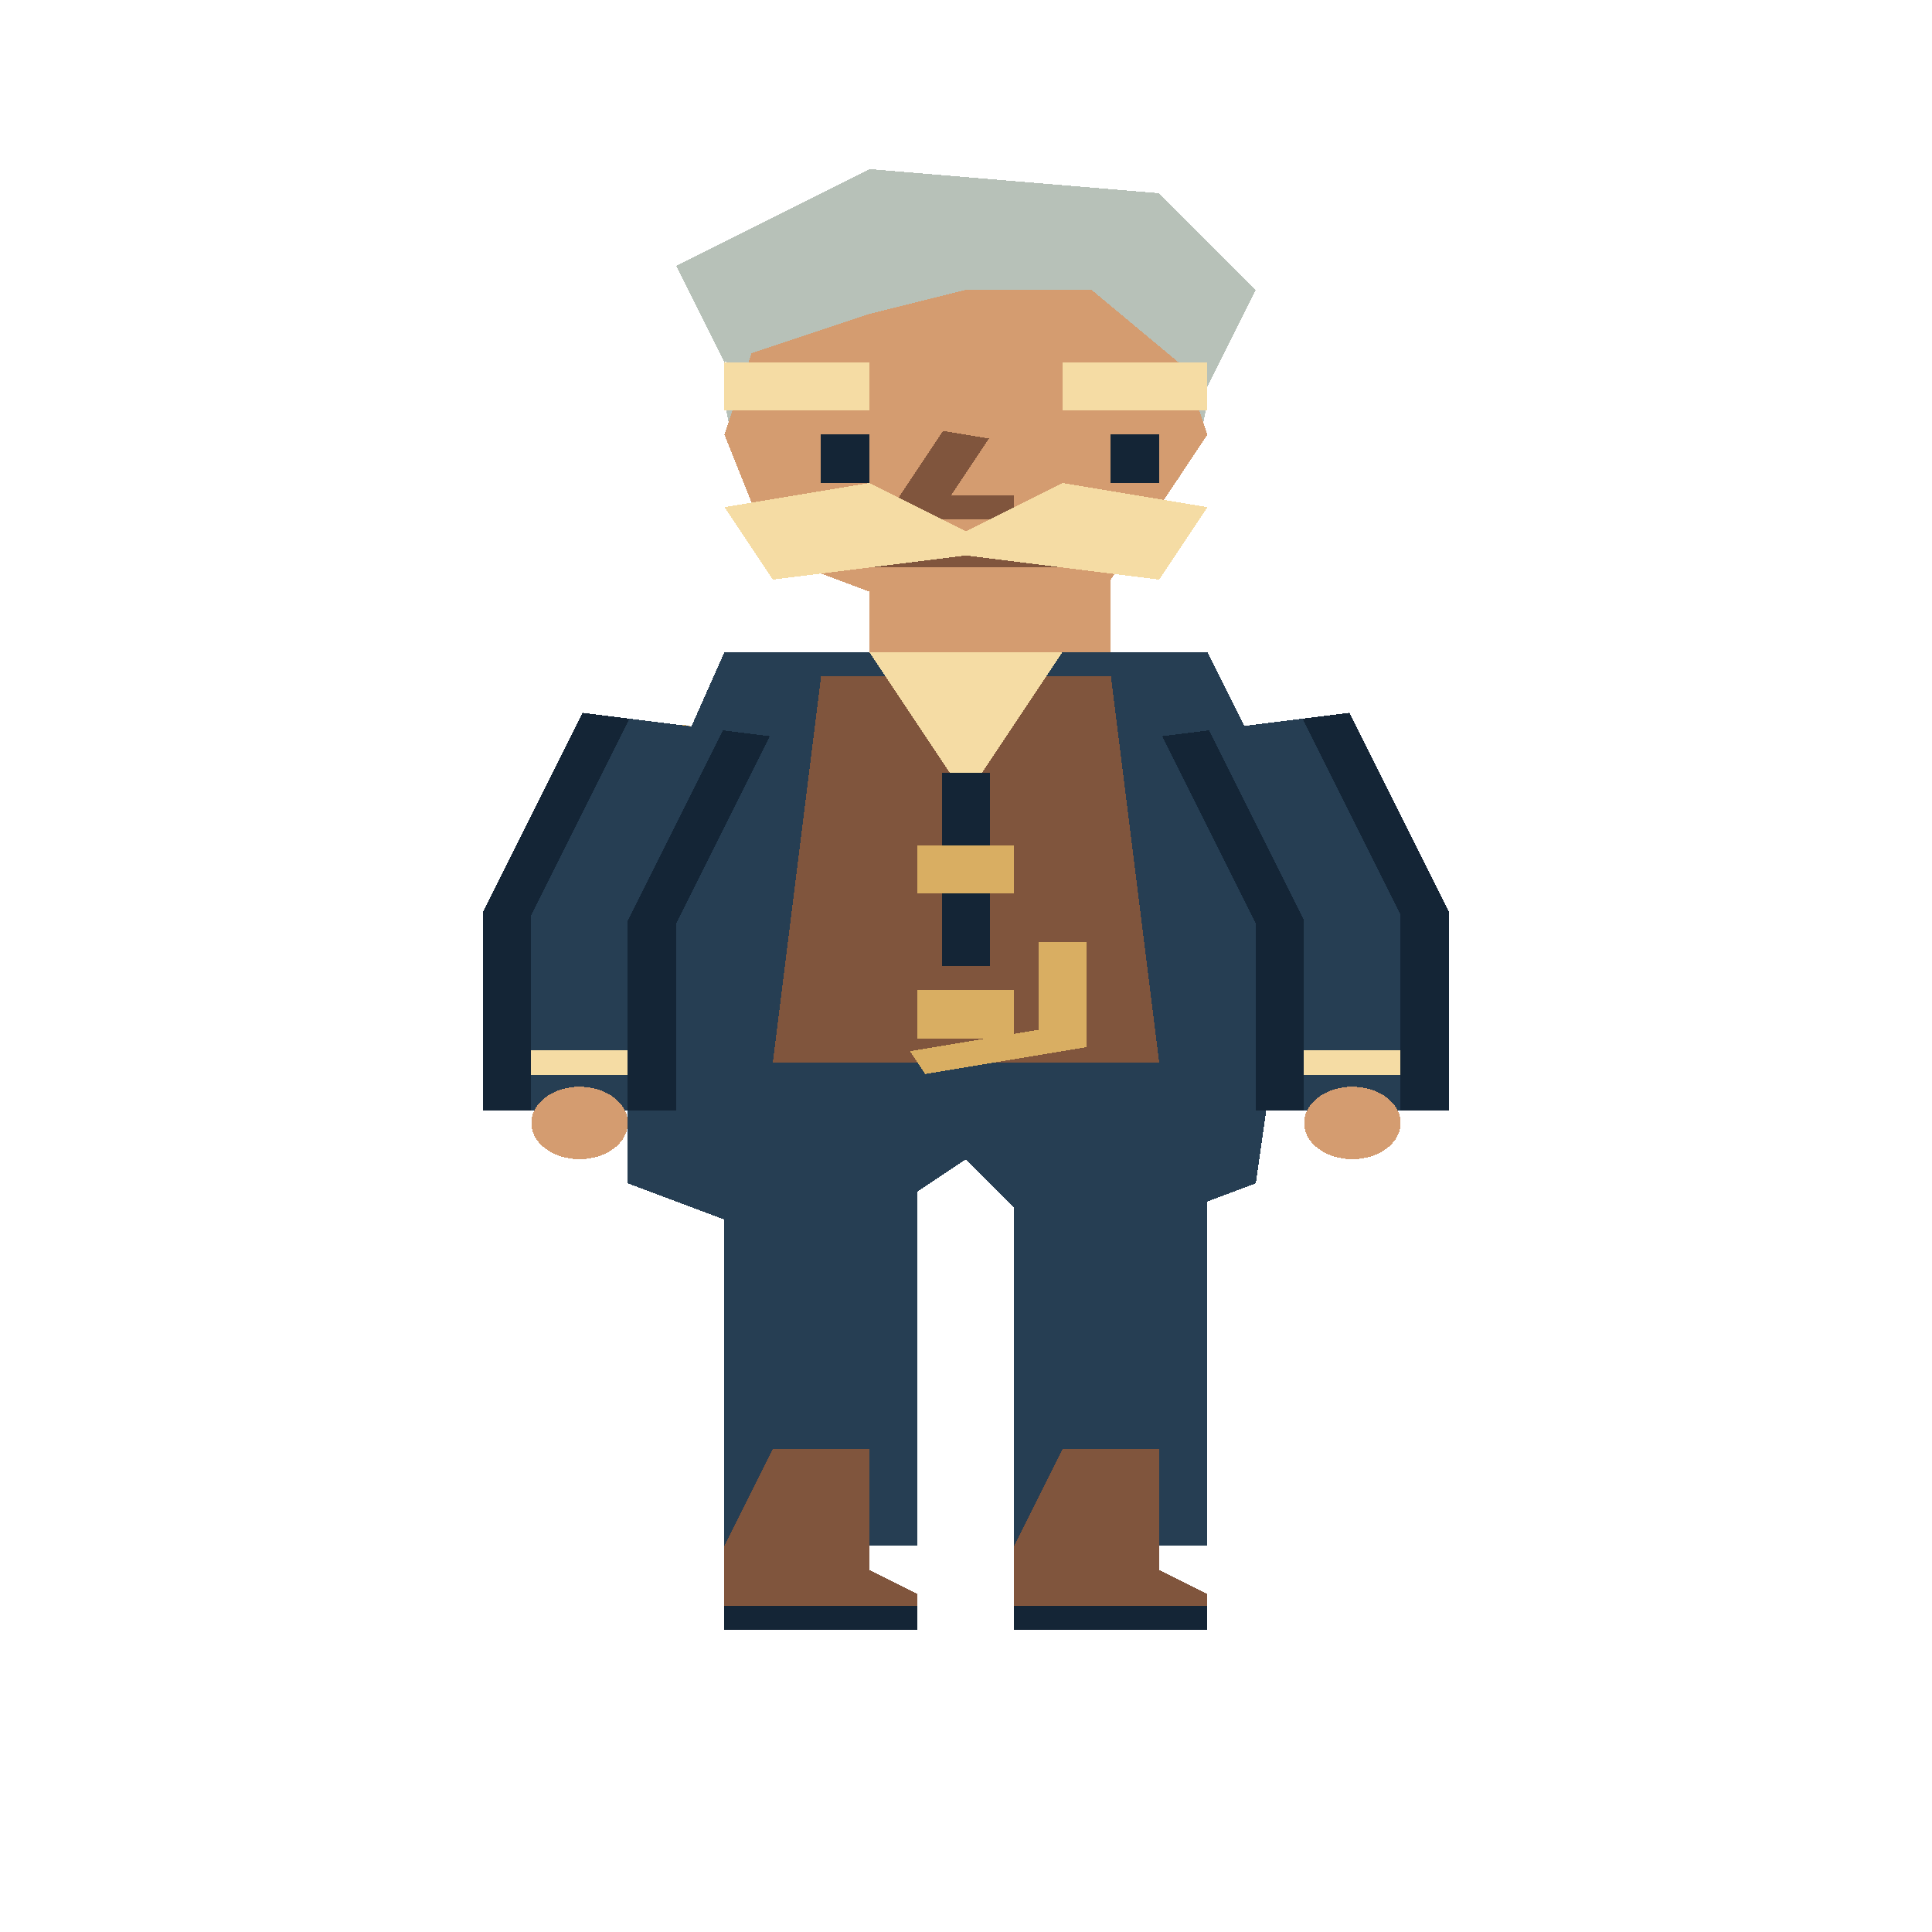
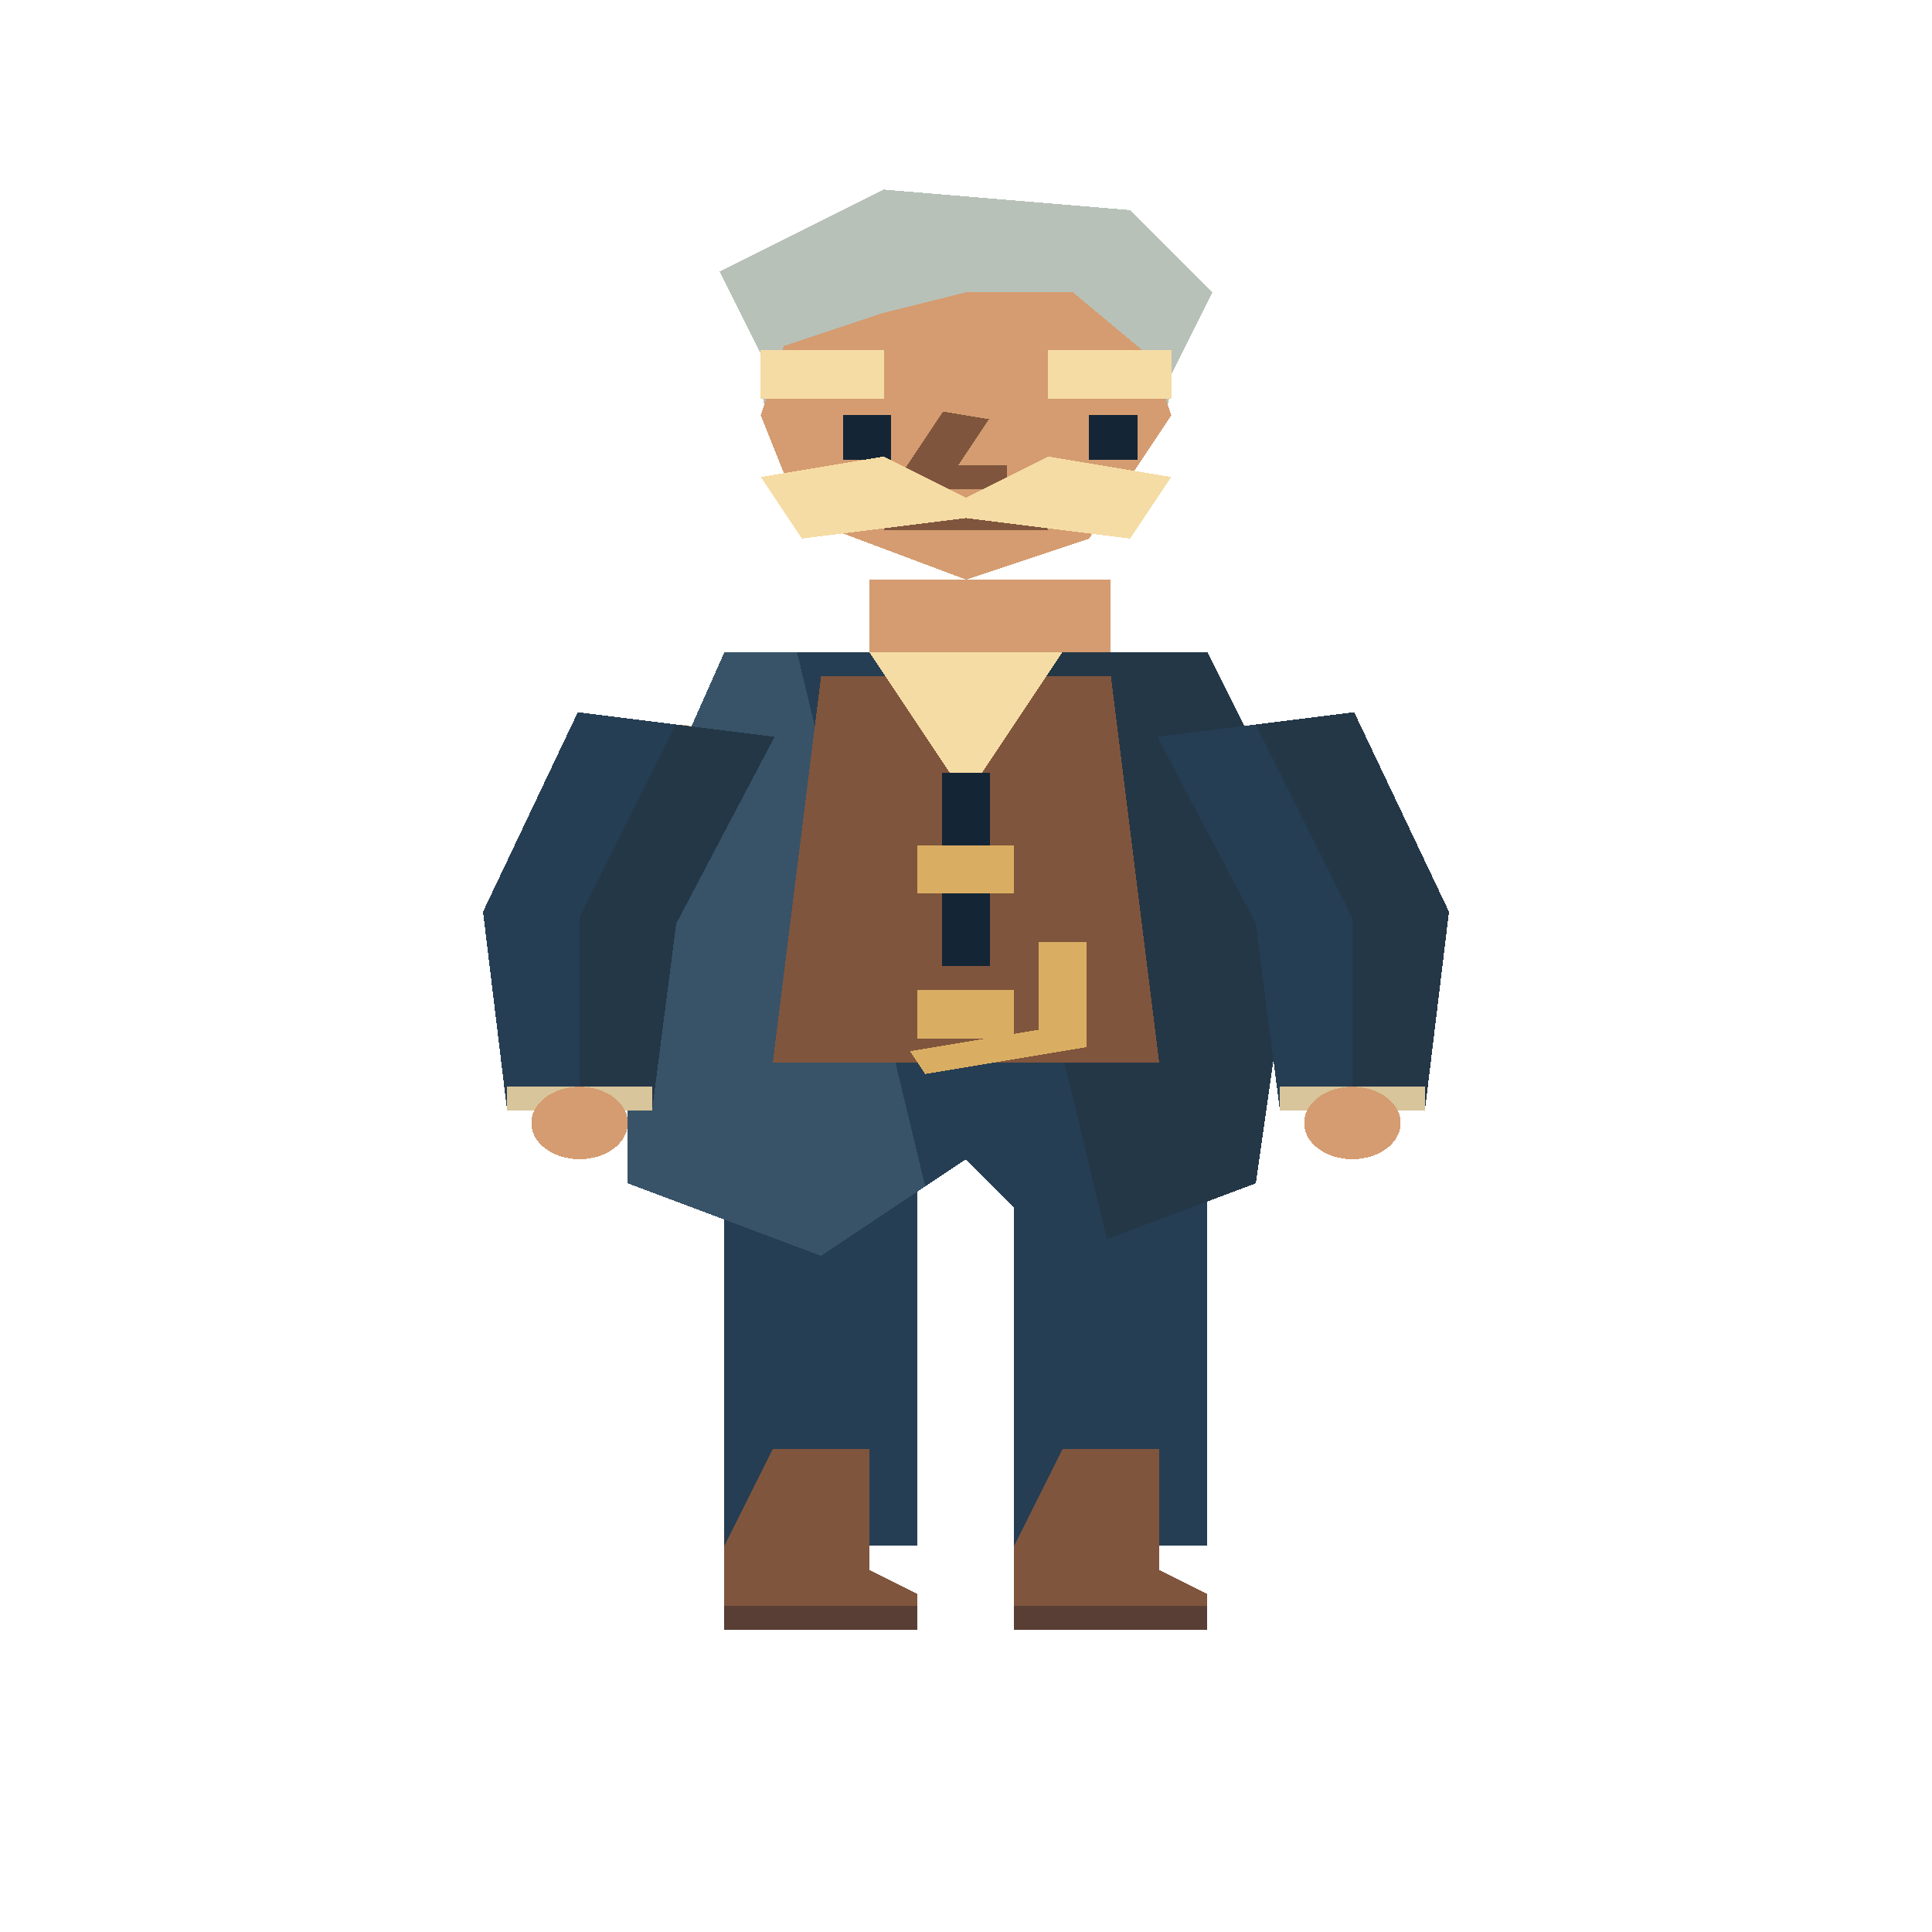
<svg xmlns="http://www.w3.org/2000/svg" width="80" height="80" viewBox="0 0 40 80" preserveAspectRatio="none" shape-rendering="crispEdges">
  <polygon points="15,44 19,44 19,64 15,64" fill="#263e53" />
  <polygon points="21,44 25,44 25,64 21,64" fill="#263e53" />
  <polygon points="16,60 18,60 18,65 19,66 19,67 15,67 15,64" fill="#80553d" />
-   <polyline points="15,67 19,67" fill="none" stroke="#142536" stroke-width="1" />
+   <polyline points="15,67 19,67" fill="none" stroke="#593e35" stroke-width="1" />
  <polygon points="22,60 24,60 24,65 25,66 25,67 21,67 21,64" fill="#80553d" />
-   <polyline points="21,67 25,67" fill="none" stroke="#142536" stroke-width="1" />
+   <polyline points="21,67 25,67" fill="none" stroke="#593e35" stroke-width="1" />
  <rect x="18" y="24" width="5" height="7" fill="#d49c70" />
  <polygon points="15,27 25,27 27,35 26,49 22,52 20,48 17,52 13,49 13,36" fill="#263e53" />
+   <polygon points="20.0,27.0 25,27 27,35 26,49 22.917,51.312" fill="#243747" />
+   <polygon points="15,27 16.5,27.0 19.155,49.126 17,52 13,49 13,36" fill="#385368" />
  <polygon points="17,28 23,28 24,44 16,44" fill="#80553d" />
  <polygon points="18,27 22,27 20,33" fill="#f5dca4" />
  <polyline points="20,32 20,40" fill="none" stroke="#142536" stroke-width="1" />
  <rect x="19" y="35" width="2" height="2" fill="#d9ae62" />
  <rect x="19" y="41" width="2" height="2" fill="#d9ae62" />
  <polyline points="22,39 22,43 19,44" fill="none" stroke="#d9ae62" stroke-width="1" />
  <ellipse cx="14.0" cy="31.5" rx="1.0" ry="1.5" fill="#d9ae62" />
-   <polyline points="14,30 12,38 12,46" fill="none" stroke="#142536" stroke-width="4" />
-   <polyline points="14,30 12,38 12,46" fill="none" stroke="#263e53" stroke-width="2" />
-   <polyline points="11,44 13,44" fill="none" stroke="#f5dca4" stroke-width="1" />
+   <polygon points="11.963,29.491 10.0,37.754 10.5,46.0 13.5,46.0 14.0,38.246 16.037,30.509" fill="#263e53" />
+   <polygon points="14,30 12,38 12,46 13.5,46.0 14.0,38.246 16.037,30.509" fill="#243747" />
+   <polygon points="10.5,45.0 10.5,46.0 13.5,46.0 13.5,45.0" fill="#d8c59b" />
  <ellipse cx="12.0" cy="46.5" rx="1.0" ry="1.5" fill="#d49c70" />
-   <polyline points="26,30 28,38 28,46" fill="none" stroke="#142536" stroke-width="4" />
-   <polyline points="26,30 28,38 28,46" fill="none" stroke="#263e53" stroke-width="2" />
-   <polyline points="27,44 29,44" fill="none" stroke="#f5dca4" stroke-width="1" />
+   <polygon points="23.963,30.509 26.0,38.246 26.5,46.0 29.5,46.0 30.0,37.754 28.037,29.491" fill="#263e53" />
+   <polygon points="26,30 28,38 28,46 29.5,46.0 30.0,37.754 28.037,29.491" fill="#243747" />
+   <polygon points="26.5,45.0 26.5,46.0 29.5,46.0 29.5,45.0" fill="#d8c59b" />
  <ellipse cx="28.0" cy="46.5" rx="1.0" ry="1.5" fill="#d49c70" />
-   <ellipse cx="20.0" cy="16.0" rx="5.0" ry="8.0" fill="#b7c1b8" />
-   <polygon points="16,12 24,12 25,18 23,24 20,26 16,23 15,18" fill="#d49c70" />
-   <polygon points="15,15 14,11 18,7 24,8 26,12 25,16 22,11 18,13" fill="#b7c1b8" />
-   <polyline points="16,16 18,16" fill="none" stroke="#b7c1b8" stroke-width="1" />
-   <polyline points="22,16 24,16" fill="none" stroke="#b7c1b8" stroke-width="1" />
-   <rect x="17" y="18" width="1" height="2" fill="#142536" />
-   <rect x="23" y="18" width="1" height="2" fill="#142536" />
-   <polyline points="20,18 19,21 21,21" fill="none" stroke="#80553d" stroke-width="1" />
-   <polyline points="18,23 22,23" fill="none" stroke="#80553d" stroke-width="1" />
-   <polygon points="15,21 18,20 20,22 22,20 25,21 24,24 20,23 16,24" fill="#f5dca4" />
-   <polyline points="15,16 18,16" fill="none" stroke="#f5dca4" stroke-width="2" />
-   <polyline points="22,16 25,16" fill="none" stroke="#f5dca4" stroke-width="2" />
+   <ellipse cx="20.0" cy="15.5" rx="4.25" ry="6.8" fill="#b7c1b8" />
+   <polygon points="16.6,12.1 23.4,12.1 24.25,17.2 22.55,22.3 20.0,24.0 16.6,21.45 15.75,17.2" fill="#d49c70" />
+   <polygon points="15.75,14.65 14.9,11.25 18.3,7.85 23.4,8.7 25.1,12.1 24.25,15.5 21.7,11.25 18.3,12.95" fill="#b7c1b8" />
+   <polyline points="16.6,15.5 18.3,15.5" fill="none" stroke="#b7c1b8" stroke-width="1" />
+   <polyline points="21.7,15.5 23.4,15.5" fill="none" stroke="#b7c1b8" stroke-width="1" />
+   <rect x="17.45" y="17.2" width="1.0" height="1.85" fill="#142536" />
+   <rect x="22.55" y="17.2" width="1.0" height="1.85" fill="#142536" />
+   <polyline points="20.0,17.2 19.15,19.75 20.85,19.75" fill="none" stroke="#80553d" stroke-width="1" />
+   <polyline points="18.3,21.45 21.7,21.45" fill="none" stroke="#80553d" stroke-width="1" />
+   <polygon points="15.75,19.75 18.3,18.9 20.0,20.6 21.7,18.9 24.25,19.75 23.4,22.3 20.0,21.45 16.6,22.3" fill="#f5dca4" />
+   <polyline points="15.75,15.5 18.3,15.5" fill="none" stroke="#f5dca4" stroke-width="2" />
+   <polyline points="21.7,15.5 24.25,15.5" fill="none" stroke="#f5dca4" stroke-width="2" />
</svg>
